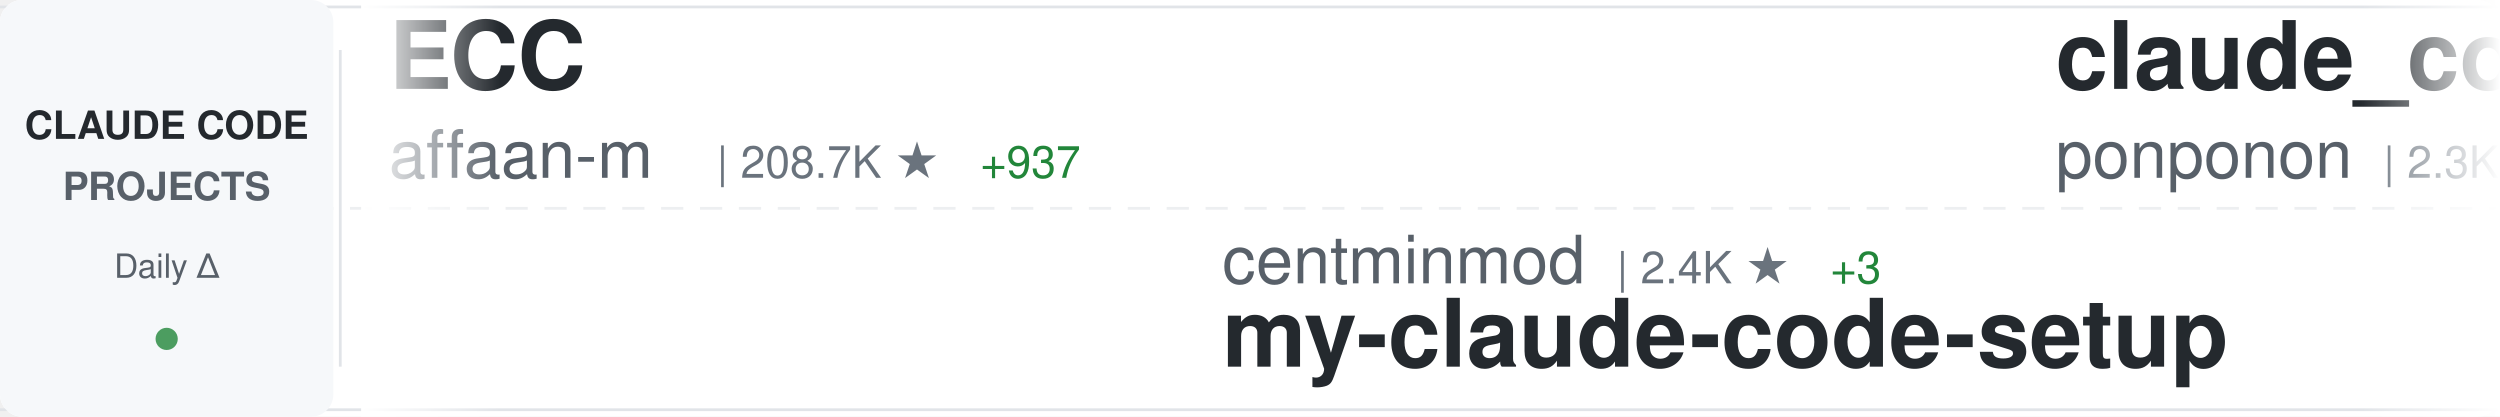
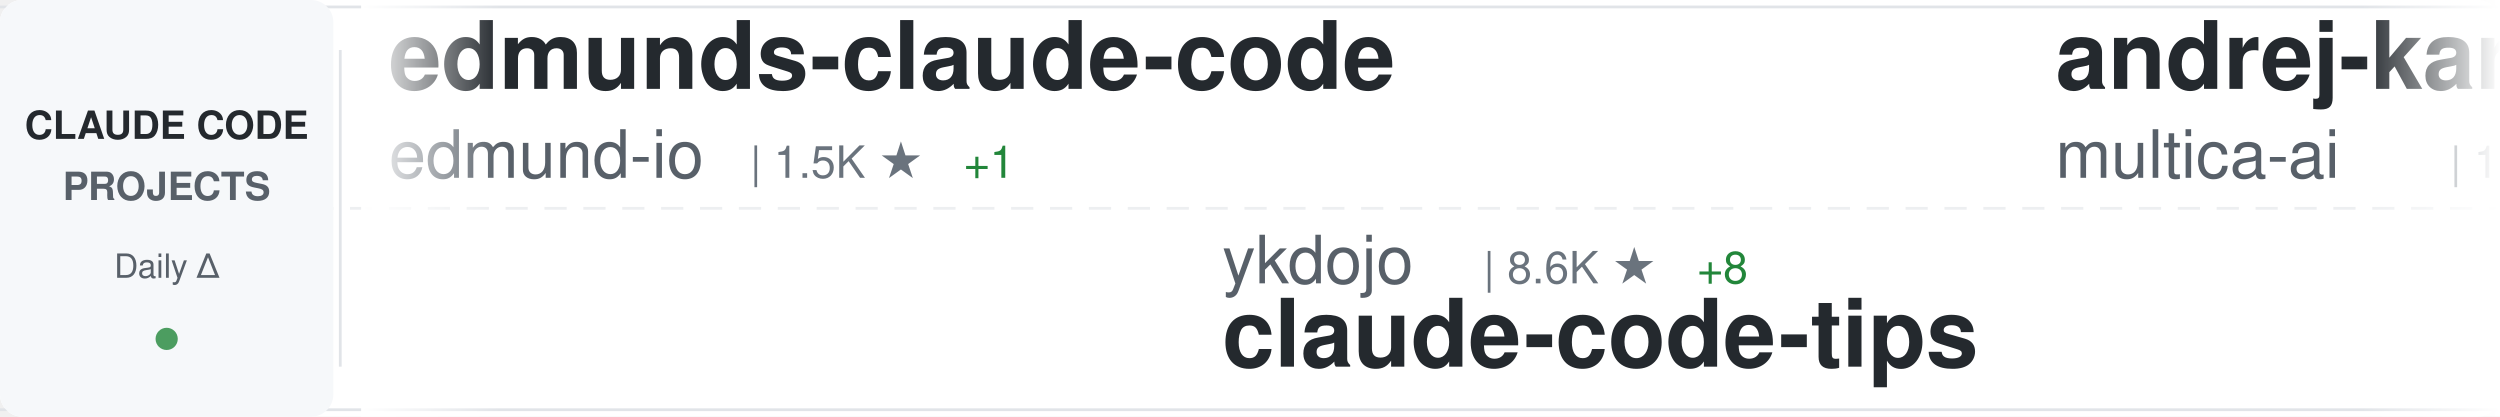
<svg xmlns="http://www.w3.org/2000/svg" width="900" height="150">
  <defs>
    <linearGradient id="awesomeLeftFade" x1="0%" y1="0%" x2="100%" y2="0%">
      <stop offset="0%" style="stop-color:#ffffff;stop-opacity:1" />
      <stop offset="100%" style="stop-color:#ffffff;stop-opacity:0" />
    </linearGradient>
    <linearGradient id="awesomeRightFade" x1="0%" y1="0%" x2="100%" y2="0%">
      <stop offset="0%" style="stop-color:#ffffff;stop-opacity:0" />
      <stop offset="100%" style="stop-color:#ffffff;stop-opacity:1" />
    </linearGradient>
  </defs>
  <rect width="900" height="150" fill="#ffffff" rx="8" />
  <rect x="0" y="2" width="900" height="1" fill="#e1e4e8" />
  <rect x="0" y="147" width="900" height="1" fill="#e1e4e8" />
  <line x1="0" y1="75" x2="900" y2="75" stroke="#e1e4e8" stroke-width="1" stroke-dasharray="8 6" opacity="0.6" />
  <rect x="0" y="0" width="120" height="150" fill="#f6f8fa" rx="8" />
  <text x="60" y="50" font-family="-apple-system, BlinkMacSystemFont, 'Segoe UI', Helvetica, Arial, sans-serif" font-size="14" font-weight="600" fill="#24292e" text-anchor="middle">CLAUDE CODE</text>
  <text x="60" y="72" font-family="-apple-system, BlinkMacSystemFont, 'Segoe UI', Helvetica, Arial, sans-serif" font-size="14" font-weight="600" fill="#586069" text-anchor="middle">PROJECTS</text>
  <text x="60" y="100" font-family="-apple-system, BlinkMacSystemFont, 'Segoe UI', Helvetica, Arial, sans-serif" font-size="12" font-weight="500" fill="#586069" text-anchor="middle">Daily Δ</text>
  <circle cx="60" cy="122" r="4" fill="#22863a" opacity="0.8" />
  <rect x="122" y="18" width="1" height="114" fill="#e1e4e8" />
  <clipPath id="awesomeTickerClip">
    <rect x="130" y="0" width="770" height="150" />
  </clipPath>
  <g clip-path="url(#awesomeTickerClip)">
    <g id="awesomeTickerItems">
      <animateTransform attributeName="transform" attributeType="XML" type="translate" from="0 0" to="-3000 0" dur="54s" repeatCount="indefinite" />
      <g transform="translate(0, 0)">
-         <text x="140" y="32" font-family="-apple-system, BlinkMacSystemFont, 'Segoe UI', Helvetica, Arial, sans-serif" font-size="34" font-weight="600" fill="#24292e">ECC</text>
-         <text x="140" y="64" font-family="-apple-system, BlinkMacSystemFont, 'Segoe UI', Helvetica, Arial, sans-serif" font-size="24" font-weight="400" fill="#586069">affaan-m</text>
-         <text x="258" y="64" font-family="-apple-system, BlinkMacSystemFont, 'Segoe UI', Helvetica, Arial, sans-serif" font-size="16" font-weight="500" fill="#6a737d">| 208.7K ★</text>
-         <text x="353" y="64" font-family="-apple-system, BlinkMacSystemFont, 'Segoe UI', Helvetica, Arial, sans-serif" font-size="16" font-weight="500" fill="#22863a"> +937</text>
+         <text x="140" y="32" font-family="-apple-system, BlinkMacSystemFont, 'Segoe UI', Helvetica, Arial, sans-serif" font-size="34" font-weight="600" fill="#24292e">edmunds-claude-code</text>
+         <text x="140" y="64" font-family="-apple-system, BlinkMacSystemFont, 'Segoe UI', Helvetica, Arial, sans-serif" font-size="24" font-weight="400" fill="#586069">edmund-io</text>
+         <text x="270" y="64" font-family="-apple-system, BlinkMacSystemFont, 'Segoe UI', Helvetica, Arial, sans-serif" font-size="16" font-weight="500" fill="#6a737d">| 1.5K ★</text>
+         <text x="347" y="64" font-family="-apple-system, BlinkMacSystemFont, 'Segoe UI', Helvetica, Arial, sans-serif" font-size="16" font-weight="500" fill="#22863a"> +1</text>
      </g>
      <g transform="translate(300, 0)">
-         <text x="140" y="102" font-family="-apple-system, BlinkMacSystemFont, 'Segoe UI', Helvetica, Arial, sans-serif" font-size="24" font-weight="400" fill="#586069">centminmod</text>
-         <text x="282" y="102" font-family="-apple-system, BlinkMacSystemFont, 'Segoe UI', Helvetica, Arial, sans-serif" font-size="16" font-weight="500" fill="#6a737d">| 2.4K ★</text>
-         <text x="359" y="102" font-family="-apple-system, BlinkMacSystemFont, 'Segoe UI', Helvetica, Arial, sans-serif" font-size="16" font-weight="500" fill="#22863a"> +3</text>
-         <text x="140" y="132" font-family="-apple-system, BlinkMacSystemFont, 'Segoe UI', Helvetica, Arial, sans-serif" font-size="34" font-weight="600" fill="#24292e">my-claude-code-setup</text>
+         <text x="140" y="102" font-family="-apple-system, BlinkMacSystemFont, 'Segoe UI', Helvetica, Arial, sans-serif" font-size="24" font-weight="400" fill="#586069">ykdojo</text>
+         <text x="234" y="102" font-family="-apple-system, BlinkMacSystemFont, 'Segoe UI', Helvetica, Arial, sans-serif" font-size="16" font-weight="500" fill="#6a737d">| 8.6K ★</text>
+         <text x="311" y="102" font-family="-apple-system, BlinkMacSystemFont, 'Segoe UI', Helvetica, Arial, sans-serif" font-size="16" font-weight="500" fill="#22863a"> +8</text>
+         <text x="140" y="132" font-family="-apple-system, BlinkMacSystemFont, 'Segoe UI', Helvetica, Arial, sans-serif" font-size="34" font-weight="600" fill="#24292e">claude-code-tips</text>
      </g>
      <g transform="translate(600, 0)">
-         <text x="140" y="32" font-family="-apple-system, BlinkMacSystemFont, 'Segoe UI', Helvetica, Arial, sans-serif" font-size="34" font-weight="600" fill="#24292e">claude_code_src</text>
-         <text x="140" y="64" font-family="-apple-system, BlinkMacSystemFont, 'Segoe UI', Helvetica, Arial, sans-serif" font-size="24" font-weight="400" fill="#586069">ponponon</text>
-         <text x="258" y="64" font-family="-apple-system, BlinkMacSystemFont, 'Segoe UI', Helvetica, Arial, sans-serif" font-size="16" font-weight="500" fill="#6a737d">| 2.3K ★</text>
-         <text x="335" y="64" font-family="-apple-system, BlinkMacSystemFont, 'Segoe UI', Helvetica, Arial, sans-serif" font-size="16" font-weight="500" fill="#22863a"> +3</text>
+         <text x="140" y="32" font-family="-apple-system, BlinkMacSystemFont, 'Segoe UI', Helvetica, Arial, sans-serif" font-size="34" font-weight="600" fill="#24292e">andrej-karpathy-skills</text>
+         <text x="140" y="64" font-family="-apple-system, BlinkMacSystemFont, 'Segoe UI', Helvetica, Arial, sans-serif" font-size="24" font-weight="400" fill="#586069">multica-ai</text>
+         <text x="282" y="64" font-family="-apple-system, BlinkMacSystemFont, 'Segoe UI', Helvetica, Arial, sans-serif" font-size="16" font-weight="500" fill="#6a737d">| 169.1K ★</text>
+         <text x="377" y="64" font-family="-apple-system, BlinkMacSystemFont, 'Segoe UI', Helvetica, Arial, sans-serif" font-size="16" font-weight="500" fill="#22863a"> +701</text>
      </g>
      <g transform="translate(900, 0)">
-         <text x="140" y="102" font-family="-apple-system, BlinkMacSystemFont, 'Segoe UI', Helvetica, Arial, sans-serif" font-size="24" font-weight="400" fill="#586069">zstmfhy</text>
-         <text x="246" y="102" font-family="-apple-system, BlinkMacSystemFont, 'Segoe UI', Helvetica, Arial, sans-serif" font-size="16" font-weight="500" fill="#6a737d">| 190 ★</text>
-         <text x="140" y="132" font-family="-apple-system, BlinkMacSystemFont, 'Segoe UI', Helvetica, Arial, sans-serif" font-size="34" font-weight="600" fill="#24292e">Claude-code</text>
+         <text x="140" y="102" font-family="-apple-system, BlinkMacSystemFont, 'Segoe UI', Helvetica, Arial, sans-serif" font-size="24" font-weight="400" fill="#586069">Cranot</text>
+         <text x="234" y="102" font-family="-apple-system, BlinkMacSystemFont, 'Segoe UI', Helvetica, Arial, sans-serif" font-size="16" font-weight="500" fill="#6a737d">| 2.8K ★</text>
+         <text x="140" y="132" font-family="-apple-system, BlinkMacSystemFont, 'Segoe UI', Helvetica, Arial, sans-serif" font-size="34" font-weight="600" fill="#24292e">claude-code-guide</text>
      </g>
      <g transform="translate(1200, 0)">
-         <text x="140" y="32" font-family="-apple-system, BlinkMacSystemFont, 'Segoe UI', Helvetica, Arial, sans-serif" font-size="34" font-weight="600" fill="#24292e">ClaudeCode</text>
-         <text x="140" y="64" font-family="-apple-system, BlinkMacSystemFont, 'Segoe UI', Helvetica, Arial, sans-serif" font-size="24" font-weight="400" fill="#586069">guanshan</text>
-         <text x="258" y="64" font-family="-apple-system, BlinkMacSystemFont, 'Segoe UI', Helvetica, Arial, sans-serif" font-size="16" font-weight="500" fill="#6a737d">| 60 ★</text>
+         <text x="140" y="32" font-family="-apple-system, BlinkMacSystemFont, 'Segoe UI', Helvetica, Arial, sans-serif" font-size="34" font-weight="600" fill="#24292e">claude-code-harness</text>
+         <text x="140" y="64" font-family="-apple-system, BlinkMacSystemFont, 'Segoe UI', Helvetica, Arial, sans-serif" font-size="24" font-weight="400" fill="#586069">Chachamaru127</text>
+         <text x="318" y="64" font-family="-apple-system, BlinkMacSystemFont, 'Segoe UI', Helvetica, Arial, sans-serif" font-size="16" font-weight="500" fill="#6a737d">| 2.6K ★</text>
+         <text x="395" y="64" font-family="-apple-system, BlinkMacSystemFont, 'Segoe UI', Helvetica, Arial, sans-serif" font-size="16" font-weight="500" fill="#22863a"> +13</text>
      </g>
      <g transform="translate(1500, 0)">
-         <text x="140" y="102" font-family="-apple-system, BlinkMacSystemFont, 'Segoe UI', Helvetica, Arial, sans-serif" font-size="24" font-weight="400" fill="#586069">luongnv89</text>
-         <text x="270" y="102" font-family="-apple-system, BlinkMacSystemFont, 'Segoe UI', Helvetica, Arial, sans-serif" font-size="16" font-weight="500" fill="#6a737d">| 35.0K ★</text>
-         <text x="356" y="102" font-family="-apple-system, BlinkMacSystemFont, 'Segoe UI', Helvetica, Arial, sans-serif" font-size="16" font-weight="500" fill="#22863a"> +61</text>
-         <text x="140" y="132" font-family="-apple-system, BlinkMacSystemFont, 'Segoe UI', Helvetica, Arial, sans-serif" font-size="34" font-weight="600" fill="#24292e">claude-howto</text>
+         <text x="140" y="102" font-family="-apple-system, BlinkMacSystemFont, 'Segoe UI', Helvetica, Arial, sans-serif" font-size="24" font-weight="400" fill="#586069">anthropics</text>
+         <text x="282" y="102" font-family="-apple-system, BlinkMacSystemFont, 'Segoe UI', Helvetica, Arial, sans-serif" font-size="16" font-weight="500" fill="#6a737d">| 865 ★</text>
+         <text x="350" y="102" font-family="-apple-system, BlinkMacSystemFont, 'Segoe UI', Helvetica, Arial, sans-serif" font-size="16" font-weight="500" fill="#22863a"> +2</text>
+         <text x="140" y="132" font-family="-apple-system, BlinkMacSystemFont, 'Segoe UI', Helvetica, Arial, sans-serif" font-size="34" font-weight="600" fill="#24292e">claude-code-base-action</text>
      </g>
      <g transform="translate(1800, 0)">
-         <text x="140" y="32" font-family="-apple-system, BlinkMacSystemFont, 'Segoe UI', Helvetica, Arial, sans-serif" font-size="34" font-weight="600" fill="#24292e">Claude-Code-Source-Study</text>
-         <text x="140" y="64" font-family="-apple-system, BlinkMacSystemFont, 'Segoe UI', Helvetica, Arial, sans-serif" font-size="24" font-weight="400" fill="#586069">luyao618</text>
-         <text x="258" y="64" font-family="-apple-system, BlinkMacSystemFont, 'Segoe UI', Helvetica, Arial, sans-serif" font-size="16" font-weight="500" fill="#6a737d">| 1.5K ★</text>
-         <text x="335" y="64" font-family="-apple-system, BlinkMacSystemFont, 'Segoe UI', Helvetica, Arial, sans-serif" font-size="16" font-weight="500" fill="#22863a"> +4</text>
+         <text x="140" y="32" font-family="-apple-system, BlinkMacSystemFont, 'Segoe UI', Helvetica, Arial, sans-serif" font-size="34" font-weight="600" fill="#24292e">oh-my-claudecode</text>
+         <text x="140" y="64" font-family="-apple-system, BlinkMacSystemFont, 'Segoe UI', Helvetica, Arial, sans-serif" font-size="24" font-weight="400" fill="#586069">Yeachan-Heo</text>
+         <text x="294" y="64" font-family="-apple-system, BlinkMacSystemFont, 'Segoe UI', Helvetica, Arial, sans-serif" font-size="16" font-weight="500" fill="#6a737d">| 35.9K ★</text>
+         <text x="380" y="64" font-family="-apple-system, BlinkMacSystemFont, 'Segoe UI', Helvetica, Arial, sans-serif" font-size="16" font-weight="500" fill="#22863a"> +46</text>
      </g>
      <g transform="translate(2100, 0)">
-         <text x="140" y="102" font-family="-apple-system, BlinkMacSystemFont, 'Segoe UI', Helvetica, Arial, sans-serif" font-size="24" font-weight="400" fill="#586069">Yeachan-Heo</text>
-         <text x="294" y="102" font-family="-apple-system, BlinkMacSystemFont, 'Segoe UI', Helvetica, Arial, sans-serif" font-size="16" font-weight="500" fill="#6a737d">| 35.9K ★</text>
-         <text x="380" y="102" font-family="-apple-system, BlinkMacSystemFont, 'Segoe UI', Helvetica, Arial, sans-serif" font-size="16" font-weight="500" fill="#22863a"> +49</text>
-         <text x="140" y="132" font-family="-apple-system, BlinkMacSystemFont, 'Segoe UI', Helvetica, Arial, sans-serif" font-size="34" font-weight="600" fill="#24292e">oh-my-claudecode</text>
+         <text x="140" y="102" font-family="-apple-system, BlinkMacSystemFont, 'Segoe UI', Helvetica, Arial, sans-serif" font-size="24" font-weight="400" fill="#586069">OneRedOak</text>
+         <text x="270" y="102" font-family="-apple-system, BlinkMacSystemFont, 'Segoe UI', Helvetica, Arial, sans-serif" font-size="16" font-weight="500" fill="#6a737d">| 3.8K ★</text>
+         <text x="347" y="102" font-family="-apple-system, BlinkMacSystemFont, 'Segoe UI', Helvetica, Arial, sans-serif" font-size="16" font-weight="500" fill="#22863a"> +1</text>
+         <text x="140" y="132" font-family="-apple-system, BlinkMacSystemFont, 'Segoe UI', Helvetica, Arial, sans-serif" font-size="34" font-weight="600" fill="#24292e">claude-code-workflows</text>
      </g>
      <g transform="translate(2400, 0)">
-         <text x="140" y="32" font-family="-apple-system, BlinkMacSystemFont, 'Segoe UI', Helvetica, Arial, sans-serif" font-size="34" font-weight="600" fill="#24292e">claude-code-plugins-plus...</text>
-         <text x="140" y="64" font-family="-apple-system, BlinkMacSystemFont, 'Segoe UI', Helvetica, Arial, sans-serif" font-size="24" font-weight="400" fill="#586069">jeremylongshore</text>
-         <text x="342" y="64" font-family="-apple-system, BlinkMacSystemFont, 'Segoe UI', Helvetica, Arial, sans-serif" font-size="16" font-weight="500" fill="#6a737d">| 2.3K ★</text>
-         <text x="419" y="64" font-family="-apple-system, BlinkMacSystemFont, 'Segoe UI', Helvetica, Arial, sans-serif" font-size="16" font-weight="500" fill="#22863a"> +14</text>
+         <text x="140" y="32" font-family="-apple-system, BlinkMacSystemFont, 'Segoe UI', Helvetica, Arial, sans-serif" font-size="34" font-weight="600" fill="#24292e">claude-code-tudou</text>
+         <text x="140" y="64" font-family="-apple-system, BlinkMacSystemFont, 'Segoe UI', Helvetica, Arial, sans-serif" font-size="24" font-weight="400" fill="#586069">AICoderTudou</text>
+         <text x="306" y="64" font-family="-apple-system, BlinkMacSystemFont, 'Segoe UI', Helvetica, Arial, sans-serif" font-size="16" font-weight="500" fill="#6a737d">| 500 ★</text>
      </g>
      <g transform="translate(2700, 0)">
-         <text x="140" y="102" font-family="-apple-system, BlinkMacSystemFont, 'Segoe UI', Helvetica, Arial, sans-serif" font-size="24" font-weight="400" fill="#586069">Alishahryar1</text>
-         <text x="306" y="102" font-family="-apple-system, BlinkMacSystemFont, 'Segoe UI', Helvetica, Arial, sans-serif" font-size="16" font-weight="500" fill="#6a737d">| 32.7K ★</text>
-         <text x="392" y="102" font-family="-apple-system, BlinkMacSystemFont, 'Segoe UI', Helvetica, Arial, sans-serif" font-size="16" font-weight="500" fill="#22863a"> +198</text>
-         <text x="140" y="132" font-family="-apple-system, BlinkMacSystemFont, 'Segoe UI', Helvetica, Arial, sans-serif" font-size="34" font-weight="600" fill="#24292e">free-claude-code</text>
+         <text x="140" y="102" font-family="-apple-system, BlinkMacSystemFont, 'Segoe UI', Helvetica, Arial, sans-serif" font-size="24" font-weight="400" fill="#586069">ChrisWiles</text>
+         <text x="282" y="102" font-family="-apple-system, BlinkMacSystemFont, 'Segoe UI', Helvetica, Arial, sans-serif" font-size="16" font-weight="500" fill="#6a737d">| 5.9K ★</text>
+         <text x="359" y="102" font-family="-apple-system, BlinkMacSystemFont, 'Segoe UI', Helvetica, Arial, sans-serif" font-size="16" font-weight="500" fill="#22863a"> +2</text>
+         <text x="140" y="132" font-family="-apple-system, BlinkMacSystemFont, 'Segoe UI', Helvetica, Arial, sans-serif" font-size="34" font-weight="600" fill="#24292e">claude-code-showcase</text>
      </g>
      <g transform="translate(3000, 0)">
-         <text x="140" y="32" font-family="-apple-system, BlinkMacSystemFont, 'Segoe UI', Helvetica, Arial, sans-serif" font-size="34" font-weight="600" fill="#24292e">ECC</text>
-         <text x="140" y="64" font-family="-apple-system, BlinkMacSystemFont, 'Segoe UI', Helvetica, Arial, sans-serif" font-size="24" font-weight="400" fill="#586069">affaan-m</text>
-         <text x="258" y="64" font-family="-apple-system, BlinkMacSystemFont, 'Segoe UI', Helvetica, Arial, sans-serif" font-size="16" font-weight="500" fill="#6a737d">| 208.7K ★</text>
-         <text x="353" y="64" font-family="-apple-system, BlinkMacSystemFont, 'Segoe UI', Helvetica, Arial, sans-serif" font-size="16" font-weight="500" fill="#22863a"> +937</text>
+         <text x="140" y="32" font-family="-apple-system, BlinkMacSystemFont, 'Segoe UI', Helvetica, Arial, sans-serif" font-size="34" font-weight="600" fill="#24292e">edmunds-claude-code</text>
+         <text x="140" y="64" font-family="-apple-system, BlinkMacSystemFont, 'Segoe UI', Helvetica, Arial, sans-serif" font-size="24" font-weight="400" fill="#586069">edmund-io</text>
+         <text x="270" y="64" font-family="-apple-system, BlinkMacSystemFont, 'Segoe UI', Helvetica, Arial, sans-serif" font-size="16" font-weight="500" fill="#6a737d">| 1.5K ★</text>
+         <text x="347" y="64" font-family="-apple-system, BlinkMacSystemFont, 'Segoe UI', Helvetica, Arial, sans-serif" font-size="16" font-weight="500" fill="#22863a"> +1</text>
      </g>
      <g transform="translate(3300, 0)">
-         <text x="140" y="102" font-family="-apple-system, BlinkMacSystemFont, 'Segoe UI', Helvetica, Arial, sans-serif" font-size="24" font-weight="400" fill="#586069">centminmod</text>
-         <text x="282" y="102" font-family="-apple-system, BlinkMacSystemFont, 'Segoe UI', Helvetica, Arial, sans-serif" font-size="16" font-weight="500" fill="#6a737d">| 2.4K ★</text>
-         <text x="359" y="102" font-family="-apple-system, BlinkMacSystemFont, 'Segoe UI', Helvetica, Arial, sans-serif" font-size="16" font-weight="500" fill="#22863a"> +3</text>
-         <text x="140" y="132" font-family="-apple-system, BlinkMacSystemFont, 'Segoe UI', Helvetica, Arial, sans-serif" font-size="34" font-weight="600" fill="#24292e">my-claude-code-setup</text>
+         <text x="140" y="102" font-family="-apple-system, BlinkMacSystemFont, 'Segoe UI', Helvetica, Arial, sans-serif" font-size="24" font-weight="400" fill="#586069">ykdojo</text>
+         <text x="234" y="102" font-family="-apple-system, BlinkMacSystemFont, 'Segoe UI', Helvetica, Arial, sans-serif" font-size="16" font-weight="500" fill="#6a737d">| 8.6K ★</text>
+         <text x="311" y="102" font-family="-apple-system, BlinkMacSystemFont, 'Segoe UI', Helvetica, Arial, sans-serif" font-size="16" font-weight="500" fill="#22863a"> +8</text>
+         <text x="140" y="132" font-family="-apple-system, BlinkMacSystemFont, 'Segoe UI', Helvetica, Arial, sans-serif" font-size="34" font-weight="600" fill="#24292e">claude-code-tips</text>
      </g>
      <g transform="translate(3600, 0)">
-         <text x="140" y="32" font-family="-apple-system, BlinkMacSystemFont, 'Segoe UI', Helvetica, Arial, sans-serif" font-size="34" font-weight="600" fill="#24292e">claude_code_src</text>
-         <text x="140" y="64" font-family="-apple-system, BlinkMacSystemFont, 'Segoe UI', Helvetica, Arial, sans-serif" font-size="24" font-weight="400" fill="#586069">ponponon</text>
-         <text x="258" y="64" font-family="-apple-system, BlinkMacSystemFont, 'Segoe UI', Helvetica, Arial, sans-serif" font-size="16" font-weight="500" fill="#6a737d">| 2.3K ★</text>
-         <text x="335" y="64" font-family="-apple-system, BlinkMacSystemFont, 'Segoe UI', Helvetica, Arial, sans-serif" font-size="16" font-weight="500" fill="#22863a"> +3</text>
+         <text x="140" y="32" font-family="-apple-system, BlinkMacSystemFont, 'Segoe UI', Helvetica, Arial, sans-serif" font-size="34" font-weight="600" fill="#24292e">andrej-karpathy-skills</text>
+         <text x="140" y="64" font-family="-apple-system, BlinkMacSystemFont, 'Segoe UI', Helvetica, Arial, sans-serif" font-size="24" font-weight="400" fill="#586069">multica-ai</text>
+         <text x="282" y="64" font-family="-apple-system, BlinkMacSystemFont, 'Segoe UI', Helvetica, Arial, sans-serif" font-size="16" font-weight="500" fill="#6a737d">| 169.1K ★</text>
+         <text x="377" y="64" font-family="-apple-system, BlinkMacSystemFont, 'Segoe UI', Helvetica, Arial, sans-serif" font-size="16" font-weight="500" fill="#22863a"> +701</text>
      </g>
      <g transform="translate(3900, 0)">
-         <text x="140" y="102" font-family="-apple-system, BlinkMacSystemFont, 'Segoe UI', Helvetica, Arial, sans-serif" font-size="24" font-weight="400" fill="#586069">zstmfhy</text>
-         <text x="246" y="102" font-family="-apple-system, BlinkMacSystemFont, 'Segoe UI', Helvetica, Arial, sans-serif" font-size="16" font-weight="500" fill="#6a737d">| 190 ★</text>
-         <text x="140" y="132" font-family="-apple-system, BlinkMacSystemFont, 'Segoe UI', Helvetica, Arial, sans-serif" font-size="34" font-weight="600" fill="#24292e">Claude-code</text>
+         <text x="140" y="102" font-family="-apple-system, BlinkMacSystemFont, 'Segoe UI', Helvetica, Arial, sans-serif" font-size="24" font-weight="400" fill="#586069">Cranot</text>
+         <text x="234" y="102" font-family="-apple-system, BlinkMacSystemFont, 'Segoe UI', Helvetica, Arial, sans-serif" font-size="16" font-weight="500" fill="#6a737d">| 2.8K ★</text>
+         <text x="140" y="132" font-family="-apple-system, BlinkMacSystemFont, 'Segoe UI', Helvetica, Arial, sans-serif" font-size="34" font-weight="600" fill="#24292e">claude-code-guide</text>
      </g>
    </g>
  </g>
  <rect x="130" y="0" width="50" height="150" fill="url(#awesomeLeftFade)" />
  <rect x="850" y="0" width="50" height="150" fill="url(#awesomeRightFade)" />
</svg>
